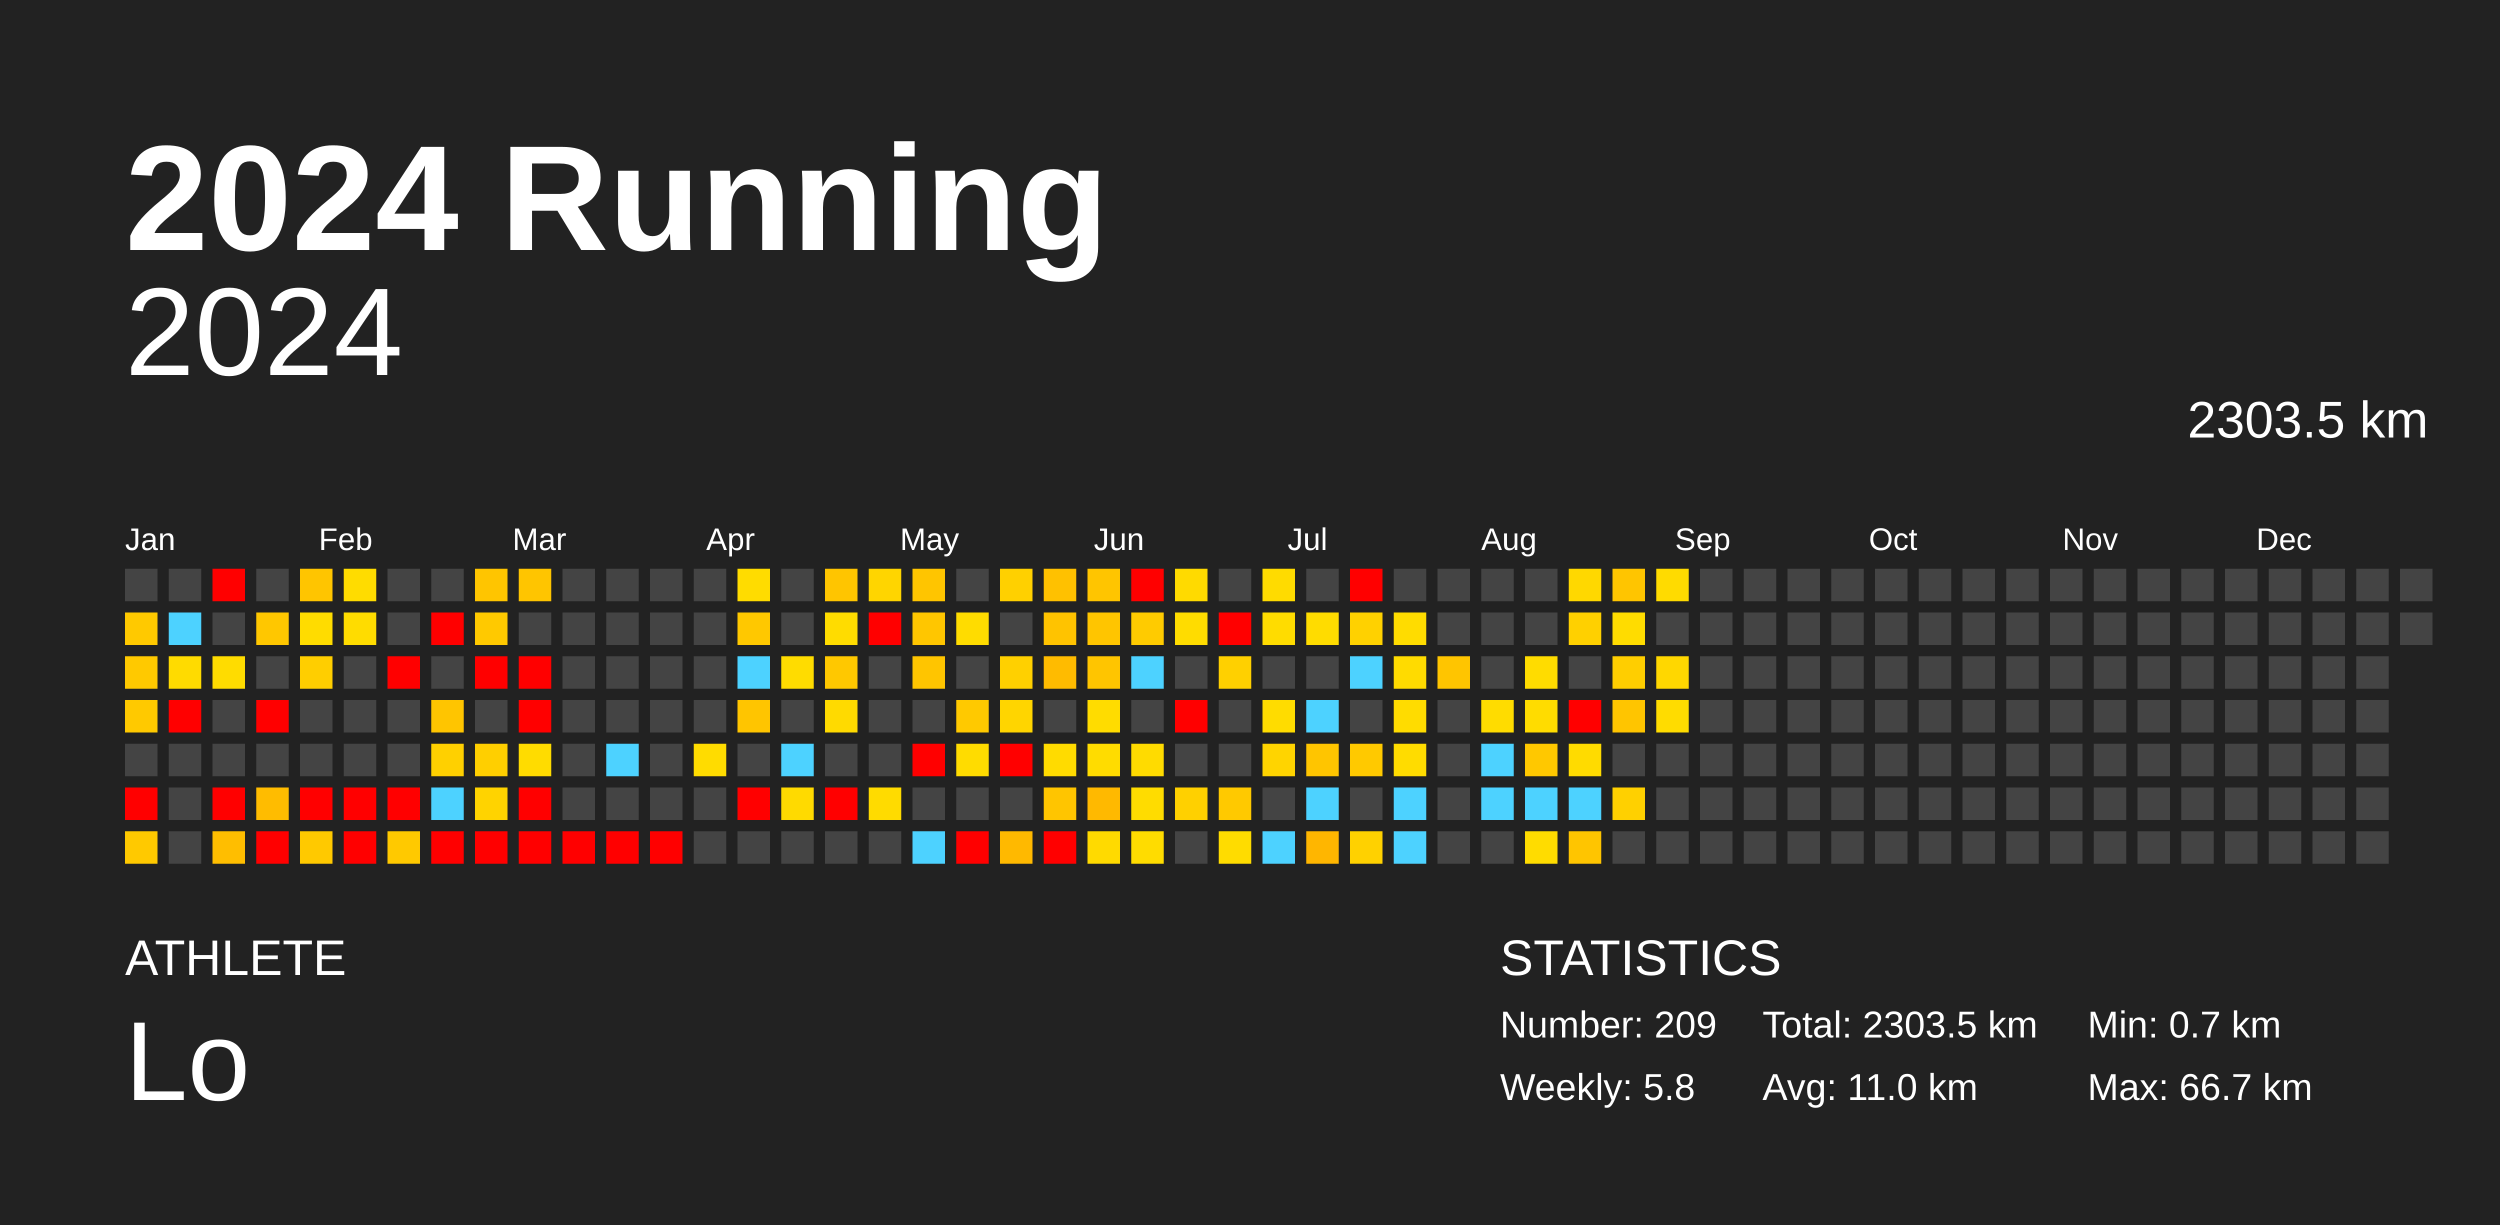
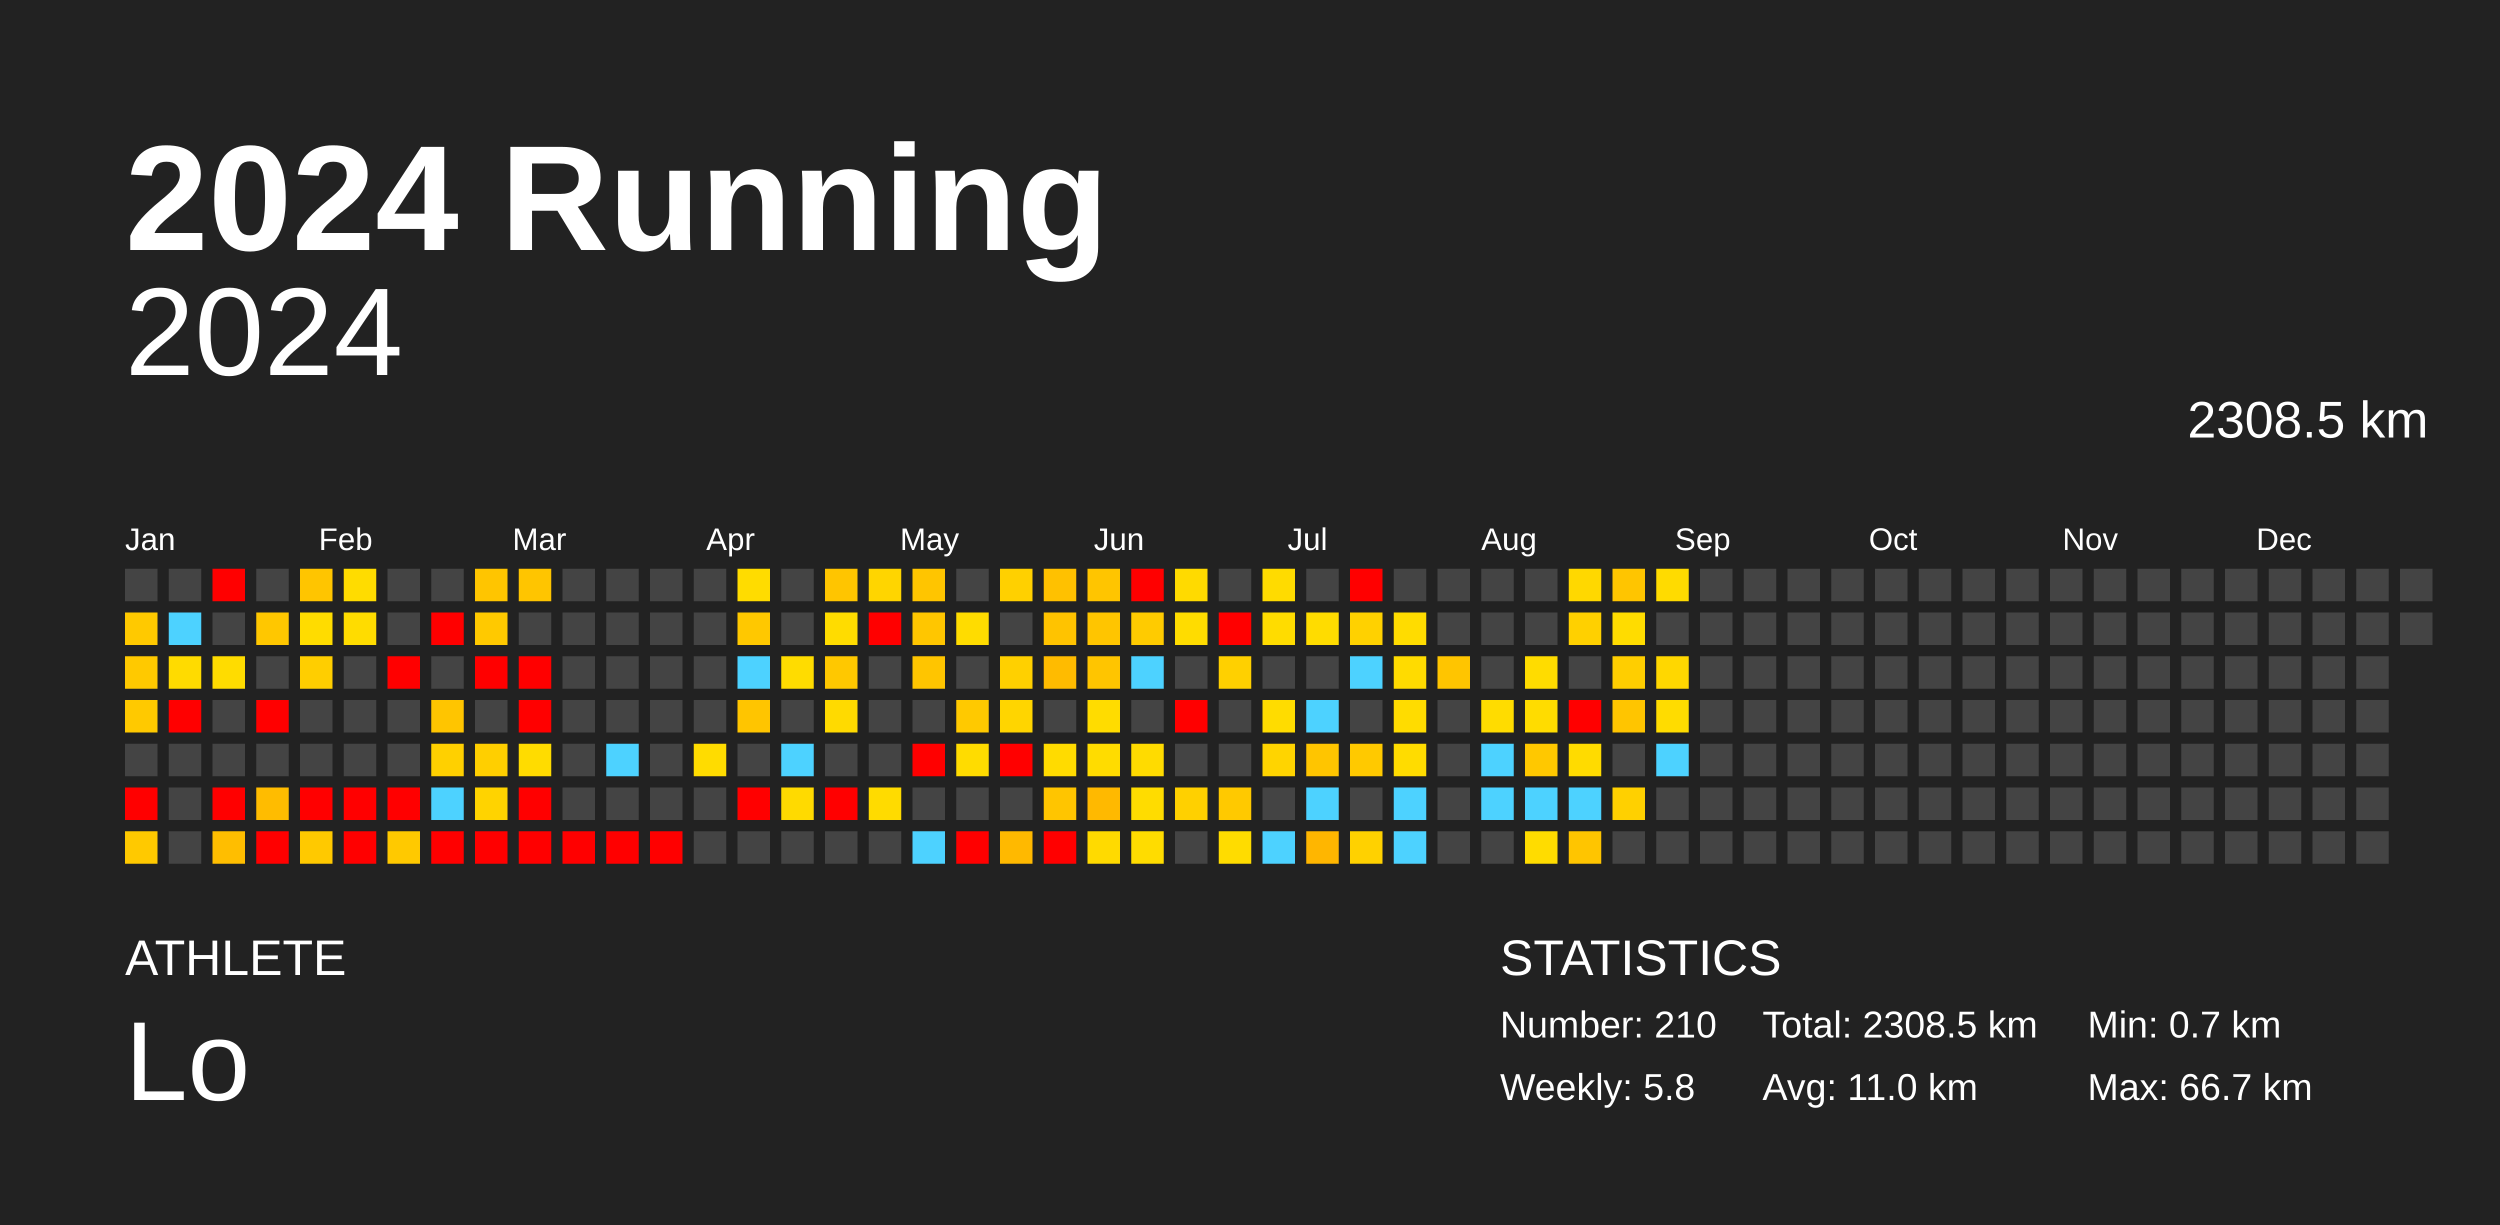
<svg xmlns="http://www.w3.org/2000/svg" baseProfile="full" height="98mm" version="1.1" viewBox="0,0,200,98" width="200mm">
  <defs />
  <rect fill="#222222" height="98" width="200" x="0" y="0" />
  <text fill="#FFFFFF" style="font-size:12px; font-family:Arial; font-weight:bold;" x="10" y="20">2024 Running</text>
  <text fill="#FFFFFF" style="font-size:4px; font-family:Arial" x="10" y="78">ATHLETE</text>
  <text fill="#FFFFFF" style="font-size:9px; font-family:Arial" x="10" y="88">Lo</text>
  <text fill="#FFFFFF" style="font-size:4px; font-family:Arial" x="120" y="78">STATISTICS</text>
-   <text fill="#FFFFFF" style="font-size:3px; font-family:Arial" x="120" y="83">Number: 209</text>
+   <text fill="#FFFFFF" style="font-size:3px; font-family:Arial" x="120" y="83">Number: 210</text>
  <text fill="#FFFFFF" style="font-size:3px; font-family:Arial" x="120" y="88">Weekly: 5.8</text>
-   <text fill="#FFFFFF" style="font-size:3px; font-family:Arial" x="141" y="83">Total: 2303.5 km</text>
+   <text fill="#FFFFFF" style="font-size:3px; font-family:Arial" x="141" y="83">Total: 2308.5 km</text>
  <text fill="#FFFFFF" style="font-size:3px; font-family:Arial" x="141" y="88">Avg: 11.0 km</text>
  <text fill="#FFFFFF" style="font-size:3px; font-family:Arial" x="167" y="83">Min: 0.7 km</text>
  <text fill="#FFFFFF" style="font-size:3px; font-family:Arial" x="167" y="88">Max: 66.7 km</text>
  <text alignment-baseline="hanging" fill="#FFFFFF" style="font-size:10.0px; font-family:Arial;" x="10" y="30">2024</text>
-   <text alignment-baseline="hanging" fill="#FFFFFF" style="font-size:4.125px; font-family:Arial;" x="175" y="35">2303.5 km</text>
+   <text alignment-baseline="hanging" fill="#FFFFFF" style="font-size:4.125px; font-family:Arial;" x="175" y="35">2308.5 km</text>
  <text fill="#FFFFFF" style="font-size:2.5px; font-family:Arial" x="10.0" y="44">Jan</text>
  <text fill="#FFFFFF" style="font-size:2.5px; font-family:Arial" x="25.5" y="44">Feb</text>
  <text fill="#FFFFFF" style="font-size:2.5px; font-family:Arial" x="41.0" y="44">Mar</text>
  <text fill="#FFFFFF" style="font-size:2.5px; font-family:Arial" x="56.5" y="44">Apr</text>
  <text fill="#FFFFFF" style="font-size:2.5px; font-family:Arial" x="72.0" y="44">May</text>
  <text fill="#FFFFFF" style="font-size:2.5px; font-family:Arial" x="87.5" y="44">Jun</text>
  <text fill="#FFFFFF" style="font-size:2.5px; font-family:Arial" x="103.0" y="44">Jul</text>
  <text fill="#FFFFFF" style="font-size:2.5px; font-family:Arial" x="118.5" y="44">Aug</text>
  <text fill="#FFFFFF" style="font-size:2.5px; font-family:Arial" x="134.0" y="44">Sep</text>
  <text fill="#FFFFFF" style="font-size:2.5px; font-family:Arial" x="149.5" y="44">Oct</text>
  <text fill="#FFFFFF" style="font-size:2.5px; font-family:Arial" x="165.0" y="44">Nov</text>
  <text fill="#FFFFFF" style="font-size:2.5px; font-family:Arial" x="180.5" y="44">Dec</text>
  <rect fill="#444444" height="2.6" width="2.6" x="10.0" y="45.5" />
  <rect fill="#ffc900" height="2.6" width="2.6" x="10.0" y="49.0" />
  <rect fill="#ffc900" height="2.6" width="2.6" x="10.0" y="52.5" />
  <rect fill="#ffc900" height="2.6" width="2.6" x="10.0" y="56.0" />
  <rect fill="#444444" height="2.6" width="2.6" x="10.0" y="59.5" />
  <rect fill="red" height="2.6" width="2.6" x="10.0" y="63.0" />
  <rect fill="#ffc900" height="2.6" width="2.6" x="10.0" y="66.5" />
  <rect fill="#444444" height="2.6" width="2.6" x="13.5" y="45.5" />
  <rect fill="#4dd2ff" height="2.6" width="2.6" x="13.5" y="49.0" />
  <rect fill="#ffdb00" height="2.6" width="2.6" x="13.5" y="52.5" />
  <rect fill="red" height="2.6" width="2.6" x="13.5" y="56.0" />
  <rect fill="#444444" height="2.6" width="2.6" x="13.5" y="59.5" />
  <rect fill="#444444" height="2.6" width="2.6" x="13.5" y="63.0" />
  <rect fill="#444444" height="2.6" width="2.6" x="13.5" y="66.5" />
  <rect fill="red" height="2.6" width="2.6" x="17.0" y="45.5" />
  <rect fill="#444444" height="2.6" width="2.6" x="17.0" y="49.0" />
  <rect fill="#ffdc00" height="2.6" width="2.6" x="17.0" y="52.5" />
  <rect fill="#444444" height="2.6" width="2.6" x="17.0" y="56.0" />
  <rect fill="#444444" height="2.6" width="2.6" x="17.0" y="59.5" />
  <rect fill="red" height="2.6" width="2.6" x="17.0" y="63.0" />
  <rect fill="#ffbe00" height="2.6" width="2.6" x="17.0" y="66.5" />
  <rect fill="#444444" height="2.6" width="2.6" x="20.5" y="45.5" />
  <rect fill="#ffc700" height="2.6" width="2.6" x="20.5" y="49.0" />
  <rect fill="#444444" height="2.6" width="2.6" x="20.5" y="52.5" />
  <rect fill="red" height="2.6" width="2.6" x="20.5" y="56.0" />
  <rect fill="#444444" height="2.6" width="2.6" x="20.5" y="59.5" />
  <rect fill="#ffbc00" height="2.6" width="2.6" x="20.5" y="63.0" />
  <rect fill="red" height="2.6" width="2.6" x="20.5" y="66.5" />
  <rect fill="#ffc500" height="2.6" width="2.6" x="24.0" y="45.5" />
  <rect fill="#ffdc00" height="2.6" width="2.6" x="24.0" y="49.0" />
  <rect fill="#ffce00" height="2.6" width="2.6" x="24.0" y="52.5" />
  <rect fill="#444444" height="2.6" width="2.6" x="24.0" y="56.0" />
  <rect fill="#444444" height="2.6" width="2.6" x="24.0" y="59.5" />
  <rect fill="red" height="2.6" width="2.6" x="24.0" y="63.0" />
  <rect fill="#ffc900" height="2.6" width="2.6" x="24.0" y="66.5" />
  <rect fill="#ffdc00" height="2.6" width="2.6" x="27.5" y="45.5" />
  <rect fill="#ffdc00" height="2.6" width="2.6" x="27.5" y="49.0" />
  <rect fill="#444444" height="2.6" width="2.6" x="27.5" y="52.5" />
  <rect fill="#444444" height="2.6" width="2.6" x="27.5" y="56.0" />
  <rect fill="#444444" height="2.6" width="2.6" x="27.5" y="59.5" />
  <rect fill="red" height="2.6" width="2.6" x="27.5" y="63.0" />
  <rect fill="red" height="2.6" width="2.6" x="27.5" y="66.5" />
  <rect fill="#444444" height="2.6" width="2.6" x="31.0" y="45.5" />
  <rect fill="#444444" height="2.6" width="2.6" x="31.0" y="49.0" />
  <rect fill="red" height="2.6" width="2.6" x="31.0" y="52.5" />
  <rect fill="#444444" height="2.6" width="2.6" x="31.0" y="56.0" />
  <rect fill="#444444" height="2.6" width="2.6" x="31.0" y="59.5" />
  <rect fill="red" height="2.6" width="2.6" x="31.0" y="63.0" />
  <rect fill="#ffc900" height="2.6" width="2.6" x="31.0" y="66.5" />
  <rect fill="#444444" height="2.6" width="2.6" x="34.5" y="45.5" />
  <rect fill="red" height="2.6" width="2.6" x="34.5" y="49.0" />
  <rect fill="#444444" height="2.6" width="2.6" x="34.5" y="52.5" />
  <rect fill="#ffc500" height="2.6" width="2.6" x="34.5" y="56.0" />
  <rect fill="#ffd000" height="2.6" width="2.6" x="34.5" y="59.5" />
  <rect fill="#4dd2ff" height="2.6" width="2.6" x="34.5" y="63.0" />
  <rect fill="red" height="2.6" width="2.6" x="34.5" y="66.5" />
  <rect fill="#ffc500" height="2.6" width="2.6" x="38.0" y="45.5" />
  <rect fill="#ffc900" height="2.6" width="2.6" x="38.0" y="49.0" />
  <rect fill="red" height="2.6" width="2.6" x="38.0" y="52.5" />
  <rect fill="#444444" height="2.6" width="2.6" x="38.0" y="56.0" />
  <rect fill="#ffcf00" height="2.6" width="2.6" x="38.0" y="59.5" />
  <rect fill="#ffd300" height="2.6" width="2.6" x="38.0" y="63.0" />
  <rect fill="red" height="2.6" width="2.6" x="38.0" y="66.5" />
  <rect fill="#ffc500" height="2.6" width="2.6" x="41.5" y="45.5" />
  <rect fill="#444444" height="2.6" width="2.6" x="41.5" y="49.0" />
  <rect fill="red" height="2.6" width="2.6" x="41.5" y="52.5" />
  <rect fill="red" height="2.6" width="2.6" x="41.5" y="56.0" />
  <rect fill="#ffdc00" height="2.6" width="2.6" x="41.5" y="59.5" />
  <rect fill="red" height="2.6" width="2.6" x="41.5" y="63.0" />
  <rect fill="red" height="2.6" width="2.6" x="41.5" y="66.5" />
  <rect fill="#444444" height="2.6" width="2.6" x="45.0" y="45.5" />
  <rect fill="#444444" height="2.6" width="2.6" x="45.0" y="49.0" />
  <rect fill="#444444" height="2.6" width="2.6" x="45.0" y="52.5" />
  <rect fill="#444444" height="2.6" width="2.6" x="45.0" y="56.0" />
  <rect fill="#444444" height="2.6" width="2.6" x="45.0" y="59.5" />
  <rect fill="#444444" height="2.6" width="2.6" x="45.0" y="63.0" />
  <rect fill="red" height="2.6" width="2.6" x="45.0" y="66.5" />
  <rect fill="#444444" height="2.6" width="2.6" x="48.5" y="45.5" />
  <rect fill="#444444" height="2.6" width="2.6" x="48.5" y="49.0" />
  <rect fill="#444444" height="2.6" width="2.6" x="48.5" y="52.5" />
  <rect fill="#444444" height="2.6" width="2.6" x="48.5" y="56.0" />
  <rect fill="#4dd2ff" height="2.6" width="2.6" x="48.5" y="59.5" />
  <rect fill="#444444" height="2.6" width="2.6" x="48.5" y="63.0" />
  <rect fill="red" height="2.6" width="2.6" x="48.5" y="66.5" />
  <rect fill="#444444" height="2.6" width="2.6" x="52.0" y="45.5" />
  <rect fill="#444444" height="2.6" width="2.6" x="52.0" y="49.0" />
  <rect fill="#444444" height="2.6" width="2.6" x="52.0" y="52.5" />
  <rect fill="#444444" height="2.6" width="2.6" x="52.0" y="56.0" />
  <rect fill="#444444" height="2.6" width="2.6" x="52.0" y="59.5" />
  <rect fill="#444444" height="2.6" width="2.6" x="52.0" y="63.0" />
  <rect fill="red" height="2.6" width="2.6" x="52.0" y="66.5" />
  <rect fill="#444444" height="2.6" width="2.6" x="55.5" y="45.5" />
  <rect fill="#444444" height="2.6" width="2.6" x="55.5" y="49.0" />
  <rect fill="#444444" height="2.6" width="2.6" x="55.5" y="52.5" />
  <rect fill="#444444" height="2.6" width="2.6" x="55.5" y="56.0" />
  <rect fill="#ffdc00" height="2.6" width="2.6" x="55.5" y="59.5" />
  <rect fill="#444444" height="2.6" width="2.6" x="55.5" y="63.0" />
  <rect fill="#444444" height="2.6" width="2.6" x="55.5" y="66.5" />
  <rect fill="#ffdc00" height="2.6" width="2.6" x="59.0" y="45.5" />
  <rect fill="#ffc800" height="2.6" width="2.6" x="59.0" y="49.0" />
  <rect fill="#4dd2ff" height="2.6" width="2.6" x="59.0" y="52.5" />
  <rect fill="#ffc500" height="2.6" width="2.6" x="59.0" y="56.0" />
  <rect fill="#444444" height="2.6" width="2.6" x="59.0" y="59.5" />
  <rect fill="red" height="2.6" width="2.6" x="59.0" y="63.0" />
  <rect fill="#444444" height="2.6" width="2.6" x="59.0" y="66.5" />
  <rect fill="#444444" height="2.6" width="2.6" x="62.5" y="45.5" />
  <rect fill="#444444" height="2.6" width="2.6" x="62.5" y="49.0" />
  <rect fill="#ffdc00" height="2.6" width="2.6" x="62.5" y="52.5" />
  <rect fill="#444444" height="2.6" width="2.6" x="62.5" y="56.0" />
  <rect fill="#4dd2ff" height="2.6" width="2.6" x="62.5" y="59.5" />
  <rect fill="#ffda00" height="2.6" width="2.6" x="62.5" y="63.0" />
  <rect fill="#444444" height="2.6" width="2.6" x="62.5" y="66.5" />
  <rect fill="#ffc500" height="2.6" width="2.6" x="66.0" y="45.5" />
  <rect fill="#ffdc00" height="2.6" width="2.6" x="66.0" y="49.0" />
  <rect fill="#ffc800" height="2.6" width="2.6" x="66.0" y="52.5" />
  <rect fill="#ffda00" height="2.6" width="2.6" x="66.0" y="56.0" />
  <rect fill="#444444" height="2.6" width="2.6" x="66.0" y="59.5" />
  <rect fill="red" height="2.6" width="2.6" x="66.0" y="63.0" />
  <rect fill="#444444" height="2.6" width="2.6" x="66.0" y="66.5" />
  <rect fill="#ffd500" height="2.6" width="2.6" x="69.5" y="45.5" />
  <rect fill="red" height="2.6" width="2.6" x="69.5" y="49.0" />
  <rect fill="#444444" height="2.6" width="2.6" x="69.5" y="52.5" />
  <rect fill="#444444" height="2.6" width="2.6" x="69.5" y="56.0" />
  <rect fill="#444444" height="2.6" width="2.6" x="69.5" y="59.5" />
  <rect fill="#ffdb00" height="2.6" width="2.6" x="69.5" y="63.0" />
  <rect fill="#444444" height="2.6" width="2.6" x="69.5" y="66.5" />
  <rect fill="#ffc500" height="2.6" width="2.6" x="73.0" y="45.5" />
  <rect fill="#ffc600" height="2.6" width="2.6" x="73.0" y="49.0" />
  <rect fill="#ffc500" height="2.6" width="2.6" x="73.0" y="52.5" />
  <rect fill="#444444" height="2.6" width="2.6" x="73.0" y="56.0" />
  <rect fill="red" height="2.6" width="2.6" x="73.0" y="59.5" />
  <rect fill="#444444" height="2.6" width="2.6" x="73.0" y="63.0" />
  <rect fill="#4dd2ff" height="2.6" width="2.6" x="73.0" y="66.5" />
  <rect fill="#444444" height="2.6" width="2.6" x="76.5" y="45.5" />
  <rect fill="#ffdc00" height="2.6" width="2.6" x="76.5" y="49.0" />
  <rect fill="#444444" height="2.6" width="2.6" x="76.5" y="52.5" />
  <rect fill="#ffc900" height="2.6" width="2.6" x="76.5" y="56.0" />
  <rect fill="#ffdc00" height="2.6" width="2.6" x="76.5" y="59.5" />
  <rect fill="#444444" height="2.6" width="2.6" x="76.5" y="63.0" />
  <rect fill="red" height="2.6" width="2.6" x="76.5" y="66.5" />
  <rect fill="#ffd000" height="2.6" width="2.6" x="80.0" y="45.5" />
  <rect fill="#444444" height="2.6" width="2.6" x="80.0" y="49.0" />
  <rect fill="#ffd000" height="2.6" width="2.6" x="80.0" y="52.5" />
  <rect fill="#ffd500" height="2.6" width="2.6" x="80.0" y="56.0" />
  <rect fill="red" height="2.6" width="2.6" x="80.0" y="59.5" />
  <rect fill="#444444" height="2.6" width="2.6" x="80.0" y="63.0" />
  <rect fill="#ffb900" height="2.6" width="2.6" x="80.0" y="66.5" />
  <rect fill="#ffc100" height="2.6" width="2.6" x="83.5" y="45.5" />
  <rect fill="#ffc300" height="2.6" width="2.6" x="83.5" y="49.0" />
  <rect fill="#ffbb00" height="2.6" width="2.6" x="83.5" y="52.5" />
  <rect fill="#444444" height="2.6" width="2.6" x="83.5" y="56.0" />
  <rect fill="#ffdb00" height="2.6" width="2.6" x="83.5" y="59.5" />
  <rect fill="#ffc500" height="2.6" width="2.6" x="83.5" y="63.0" />
  <rect fill="red" height="2.6" width="2.6" x="83.5" y="66.5" />
  <rect fill="#ffc500" height="2.6" width="2.6" x="87.0" y="45.5" />
  <rect fill="#ffc500" height="2.6" width="2.6" x="87.0" y="49.0" />
  <rect fill="#ffc500" height="2.6" width="2.6" x="87.0" y="52.5" />
  <rect fill="#ffdc00" height="2.6" width="2.6" x="87.0" y="56.0" />
  <rect fill="#ffdc00" height="2.6" width="2.6" x="87.0" y="59.5" />
  <rect fill="#ffb900" height="2.6" width="2.6" x="87.0" y="63.0" />
  <rect fill="#ffda00" height="2.6" width="2.6" x="87.0" y="66.5" />
  <rect fill="red" height="2.6" width="2.6" x="90.5" y="45.5" />
  <rect fill="#ffcb00" height="2.6" width="2.6" x="90.5" y="49.0" />
  <rect fill="#4dd2ff" height="2.6" width="2.6" x="90.5" y="52.5" />
  <rect fill="#444444" height="2.6" width="2.6" x="90.5" y="56.0" />
  <rect fill="#ffdb00" height="2.6" width="2.6" x="90.5" y="59.5" />
  <rect fill="#ffdc00" height="2.6" width="2.6" x="90.5" y="63.0" />
  <rect fill="#ffdc00" height="2.6" width="2.6" x="90.5" y="66.5" />
  <rect fill="#ffda00" height="2.6" width="2.6" x="94.0" y="45.5" />
  <rect fill="#ffdc00" height="2.6" width="2.6" x="94.0" y="49.0" />
  <rect fill="#444444" height="2.6" width="2.6" x="94.0" y="52.5" />
  <rect fill="red" height="2.6" width="2.6" x="94.0" y="56.0" />
  <rect fill="#444444" height="2.6" width="2.6" x="94.0" y="59.5" />
  <rect fill="#ffd000" height="2.6" width="2.6" x="94.0" y="63.0" />
  <rect fill="#444444" height="2.6" width="2.6" x="94.0" y="66.5" />
  <rect fill="#444444" height="2.6" width="2.6" x="97.5" y="45.5" />
  <rect fill="red" height="2.6" width="2.6" x="97.5" y="49.0" />
  <rect fill="#ffd000" height="2.6" width="2.6" x="97.5" y="52.5" />
  <rect fill="#444444" height="2.6" width="2.6" x="97.5" y="56.0" />
  <rect fill="#444444" height="2.6" width="2.6" x="97.5" y="59.5" />
  <rect fill="#ffc900" height="2.6" width="2.6" x="97.5" y="63.0" />
  <rect fill="#ffdc00" height="2.6" width="2.6" x="97.5" y="66.5" />
  <rect fill="#ffdb00" height="2.6" width="2.6" x="101.0" y="45.5" />
  <rect fill="#ffdc00" height="2.6" width="2.6" x="101.0" y="49.0" />
  <rect fill="#444444" height="2.6" width="2.6" x="101.0" y="52.5" />
  <rect fill="#ffdc00" height="2.6" width="2.6" x="101.0" y="56.0" />
  <rect fill="#ffd400" height="2.6" width="2.6" x="101.0" y="59.5" />
  <rect fill="#444444" height="2.6" width="2.6" x="101.0" y="63.0" />
  <rect fill="#4dd2ff" height="2.6" width="2.6" x="101.0" y="66.5" />
  <rect fill="#444444" height="2.6" width="2.6" x="104.5" y="45.5" />
  <rect fill="#ffdc00" height="2.6" width="2.6" x="104.5" y="49.0" />
  <rect fill="#444444" height="2.6" width="2.6" x="104.5" y="52.5" />
  <rect fill="#4dd2ff" height="2.6" width="2.6" x="104.5" y="56.0" />
  <rect fill="#ffc500" height="2.6" width="2.6" x="104.5" y="59.5" />
  <rect fill="#4dd2ff" height="2.6" width="2.6" x="104.5" y="63.0" />
  <rect fill="#ffb600" height="2.6" width="2.6" x="104.5" y="66.5" />
  <rect fill="red" height="2.6" width="2.6" x="108.0" y="45.5" />
  <rect fill="#ffd100" height="2.6" width="2.6" x="108.0" y="49.0" />
  <rect fill="#4dd2ff" height="2.6" width="2.6" x="108.0" y="52.5" />
  <rect fill="#444444" height="2.6" width="2.6" x="108.0" y="56.0" />
  <rect fill="#ffc900" height="2.6" width="2.6" x="108.0" y="59.5" />
  <rect fill="#444444" height="2.6" width="2.6" x="108.0" y="63.0" />
  <rect fill="#ffd100" height="2.6" width="2.6" x="108.0" y="66.5" />
  <rect fill="#444444" height="2.6" width="2.6" x="111.5" y="45.5" />
  <rect fill="#ffdc00" height="2.6" width="2.6" x="111.5" y="49.0" />
  <rect fill="#ffdb00" height="2.6" width="2.6" x="111.5" y="52.5" />
  <rect fill="#ffdc00" height="2.6" width="2.6" x="111.5" y="56.0" />
  <rect fill="#ffdc00" height="2.6" width="2.6" x="111.5" y="59.5" />
  <rect fill="#4dd2ff" height="2.6" width="2.6" x="111.5" y="63.0" />
  <rect fill="#4dd2ff" height="2.6" width="2.6" x="111.5" y="66.5" />
  <rect fill="#444444" height="2.6" width="2.6" x="115.0" y="45.5" />
  <rect fill="#444444" height="2.6" width="2.6" x="115.0" y="49.0" />
  <rect fill="#ffc500" height="2.6" width="2.6" x="115.0" y="52.5" />
  <rect fill="#444444" height="2.6" width="2.6" x="115.0" y="56.0" />
  <rect fill="#444444" height="2.6" width="2.6" x="115.0" y="59.5" />
  <rect fill="#444444" height="2.6" width="2.6" x="115.0" y="63.0" />
  <rect fill="#444444" height="2.6" width="2.6" x="115.0" y="66.5" />
  <rect fill="#444444" height="2.6" width="2.6" x="118.5" y="45.5" />
  <rect fill="#444444" height="2.6" width="2.6" x="118.5" y="49.0" />
  <rect fill="#444444" height="2.6" width="2.6" x="118.5" y="52.5" />
  <rect fill="#ffdc00" height="2.6" width="2.6" x="118.5" y="56.0" />
  <rect fill="#4dd2ff" height="2.6" width="2.6" x="118.5" y="59.5" />
  <rect fill="#4dd2ff" height="2.6" width="2.6" x="118.5" y="63.0" />
  <rect fill="#444444" height="2.6" width="2.6" x="118.5" y="66.5" />
  <rect fill="#444444" height="2.6" width="2.6" x="122.0" y="45.5" />
  <rect fill="#444444" height="2.6" width="2.6" x="122.0" y="49.0" />
  <rect fill="#ffdc00" height="2.6" width="2.6" x="122.0" y="52.5" />
  <rect fill="#ffdc00" height="2.6" width="2.6" x="122.0" y="56.0" />
  <rect fill="#ffc800" height="2.6" width="2.6" x="122.0" y="59.5" />
  <rect fill="#4dd2ff" height="2.6" width="2.6" x="122.0" y="63.0" />
  <rect fill="#ffdc00" height="2.6" width="2.6" x="122.0" y="66.5" />
  <rect fill="#ffd800" height="2.6" width="2.6" x="125.5" y="45.5" />
  <rect fill="#ffd000" height="2.6" width="2.6" x="125.5" y="49.0" />
  <rect fill="#444444" height="2.6" width="2.6" x="125.5" y="52.5" />
  <rect fill="red" height="2.6" width="2.6" x="125.5" y="56.0" />
  <rect fill="#ffdb00" height="2.6" width="2.6" x="125.5" y="59.5" />
  <rect fill="#4dd2ff" height="2.6" width="2.6" x="125.5" y="63.0" />
  <rect fill="#ffc500" height="2.6" width="2.6" x="125.5" y="66.5" />
  <rect fill="#ffc500" height="2.6" width="2.6" x="129.0" y="45.5" />
  <rect fill="#ffdc00" height="2.6" width="2.6" x="129.0" y="49.0" />
  <rect fill="#ffce00" height="2.6" width="2.6" x="129.0" y="52.5" />
  <rect fill="#ffc500" height="2.6" width="2.6" x="129.0" y="56.0" />
  <rect fill="#444444" height="2.6" width="2.6" x="129.0" y="59.5" />
  <rect fill="#ffd000" height="2.6" width="2.6" x="129.0" y="63.0" />
  <rect fill="#444444" height="2.6" width="2.6" x="129.0" y="66.5" />
  <rect fill="#ffdb00" height="2.6" width="2.6" x="132.5" y="45.5" />
  <rect fill="#444444" height="2.6" width="2.6" x="132.5" y="49.0" />
  <rect fill="#ffd700" height="2.6" width="2.6" x="132.5" y="52.5" />
  <rect fill="#ffdc00" height="2.6" width="2.6" x="132.5" y="56.0" />
-   <rect fill="#444444" height="2.6" width="2.6" x="132.5" y="59.5" />
+   <rect fill="#4dd2ff" height="2.6" width="2.6" x="132.5" y="59.5" />
  <rect fill="#444444" height="2.6" width="2.6" x="132.5" y="63.0" />
  <rect fill="#444444" height="2.6" width="2.6" x="132.5" y="66.5" />
  <rect fill="#444444" height="2.6" width="2.6" x="136.0" y="45.5" />
  <rect fill="#444444" height="2.6" width="2.6" x="136.0" y="49.0" />
  <rect fill="#444444" height="2.6" width="2.6" x="136.0" y="52.5" />
  <rect fill="#444444" height="2.6" width="2.6" x="136.0" y="56.0" />
  <rect fill="#444444" height="2.6" width="2.6" x="136.0" y="59.5" />
  <rect fill="#444444" height="2.6" width="2.6" x="136.0" y="63.0" />
  <rect fill="#444444" height="2.6" width="2.6" x="136.0" y="66.5" />
  <rect fill="#444444" height="2.6" width="2.6" x="139.5" y="45.5" />
  <rect fill="#444444" height="2.6" width="2.6" x="139.5" y="49.0" />
  <rect fill="#444444" height="2.6" width="2.6" x="139.5" y="52.5" />
  <rect fill="#444444" height="2.6" width="2.6" x="139.5" y="56.0" />
  <rect fill="#444444" height="2.6" width="2.6" x="139.5" y="59.5" />
  <rect fill="#444444" height="2.6" width="2.6" x="139.5" y="63.0" />
  <rect fill="#444444" height="2.6" width="2.6" x="139.5" y="66.5" />
  <rect fill="#444444" height="2.6" width="2.6" x="143.0" y="45.5" />
  <rect fill="#444444" height="2.6" width="2.6" x="143.0" y="49.0" />
  <rect fill="#444444" height="2.6" width="2.6" x="143.0" y="52.5" />
  <rect fill="#444444" height="2.6" width="2.6" x="143.0" y="56.0" />
  <rect fill="#444444" height="2.6" width="2.6" x="143.0" y="59.5" />
  <rect fill="#444444" height="2.6" width="2.6" x="143.0" y="63.0" />
  <rect fill="#444444" height="2.6" width="2.6" x="143.0" y="66.5" />
  <rect fill="#444444" height="2.6" width="2.6" x="146.5" y="45.5" />
  <rect fill="#444444" height="2.6" width="2.6" x="146.5" y="49.0" />
  <rect fill="#444444" height="2.6" width="2.6" x="146.5" y="52.5" />
  <rect fill="#444444" height="2.6" width="2.6" x="146.5" y="56.0" />
  <rect fill="#444444" height="2.6" width="2.6" x="146.5" y="59.5" />
  <rect fill="#444444" height="2.6" width="2.6" x="146.5" y="63.0" />
  <rect fill="#444444" height="2.6" width="2.6" x="146.5" y="66.5" />
  <rect fill="#444444" height="2.6" width="2.6" x="150.0" y="45.5" />
  <rect fill="#444444" height="2.6" width="2.6" x="150.0" y="49.0" />
  <rect fill="#444444" height="2.6" width="2.6" x="150.0" y="52.5" />
  <rect fill="#444444" height="2.6" width="2.6" x="150.0" y="56.0" />
  <rect fill="#444444" height="2.6" width="2.6" x="150.0" y="59.5" />
  <rect fill="#444444" height="2.6" width="2.6" x="150.0" y="63.0" />
  <rect fill="#444444" height="2.6" width="2.6" x="150.0" y="66.5" />
  <rect fill="#444444" height="2.6" width="2.6" x="153.5" y="45.5" />
  <rect fill="#444444" height="2.6" width="2.6" x="153.5" y="49.0" />
  <rect fill="#444444" height="2.6" width="2.6" x="153.5" y="52.5" />
  <rect fill="#444444" height="2.6" width="2.6" x="153.5" y="56.0" />
  <rect fill="#444444" height="2.6" width="2.6" x="153.5" y="59.5" />
  <rect fill="#444444" height="2.6" width="2.6" x="153.5" y="63.0" />
  <rect fill="#444444" height="2.6" width="2.6" x="153.5" y="66.5" />
  <rect fill="#444444" height="2.6" width="2.6" x="157.0" y="45.5" />
  <rect fill="#444444" height="2.6" width="2.6" x="157.0" y="49.0" />
  <rect fill="#444444" height="2.6" width="2.6" x="157.0" y="52.5" />
  <rect fill="#444444" height="2.6" width="2.6" x="157.0" y="56.0" />
  <rect fill="#444444" height="2.6" width="2.6" x="157.0" y="59.5" />
  <rect fill="#444444" height="2.6" width="2.6" x="157.0" y="63.0" />
  <rect fill="#444444" height="2.6" width="2.6" x="157.0" y="66.5" />
  <rect fill="#444444" height="2.6" width="2.6" x="160.5" y="45.5" />
  <rect fill="#444444" height="2.6" width="2.6" x="160.5" y="49.0" />
  <rect fill="#444444" height="2.6" width="2.6" x="160.5" y="52.5" />
  <rect fill="#444444" height="2.6" width="2.6" x="160.5" y="56.0" />
  <rect fill="#444444" height="2.6" width="2.6" x="160.5" y="59.5" />
  <rect fill="#444444" height="2.6" width="2.6" x="160.5" y="63.0" />
  <rect fill="#444444" height="2.6" width="2.6" x="160.5" y="66.5" />
  <rect fill="#444444" height="2.6" width="2.6" x="164.0" y="45.5" />
  <rect fill="#444444" height="2.6" width="2.6" x="164.0" y="49.0" />
  <rect fill="#444444" height="2.6" width="2.6" x="164.0" y="52.5" />
  <rect fill="#444444" height="2.6" width="2.6" x="164.0" y="56.0" />
  <rect fill="#444444" height="2.6" width="2.6" x="164.0" y="59.5" />
  <rect fill="#444444" height="2.6" width="2.6" x="164.0" y="63.0" />
  <rect fill="#444444" height="2.6" width="2.6" x="164.0" y="66.5" />
  <rect fill="#444444" height="2.6" width="2.6" x="167.5" y="45.5" />
  <rect fill="#444444" height="2.6" width="2.6" x="167.5" y="49.0" />
  <rect fill="#444444" height="2.6" width="2.6" x="167.5" y="52.5" />
  <rect fill="#444444" height="2.6" width="2.6" x="167.5" y="56.0" />
  <rect fill="#444444" height="2.6" width="2.6" x="167.5" y="59.5" />
  <rect fill="#444444" height="2.6" width="2.6" x="167.5" y="63.0" />
  <rect fill="#444444" height="2.6" width="2.6" x="167.5" y="66.5" />
  <rect fill="#444444" height="2.6" width="2.6" x="171.0" y="45.5" />
  <rect fill="#444444" height="2.6" width="2.6" x="171.0" y="49.0" />
  <rect fill="#444444" height="2.6" width="2.6" x="171.0" y="52.5" />
  <rect fill="#444444" height="2.6" width="2.6" x="171.0" y="56.0" />
  <rect fill="#444444" height="2.6" width="2.6" x="171.0" y="59.5" />
  <rect fill="#444444" height="2.6" width="2.6" x="171.0" y="63.0" />
  <rect fill="#444444" height="2.6" width="2.6" x="171.0" y="66.5" />
  <rect fill="#444444" height="2.6" width="2.6" x="174.5" y="45.5" />
  <rect fill="#444444" height="2.6" width="2.6" x="174.5" y="49.0" />
  <rect fill="#444444" height="2.6" width="2.6" x="174.5" y="52.5" />
  <rect fill="#444444" height="2.6" width="2.6" x="174.5" y="56.0" />
  <rect fill="#444444" height="2.6" width="2.6" x="174.5" y="59.5" />
  <rect fill="#444444" height="2.6" width="2.6" x="174.5" y="63.0" />
  <rect fill="#444444" height="2.6" width="2.6" x="174.5" y="66.5" />
  <rect fill="#444444" height="2.6" width="2.6" x="178.0" y="45.5" />
  <rect fill="#444444" height="2.6" width="2.6" x="178.0" y="49.0" />
  <rect fill="#444444" height="2.6" width="2.6" x="178.0" y="52.5" />
  <rect fill="#444444" height="2.6" width="2.6" x="178.0" y="56.0" />
  <rect fill="#444444" height="2.6" width="2.6" x="178.0" y="59.5" />
  <rect fill="#444444" height="2.6" width="2.6" x="178.0" y="63.0" />
  <rect fill="#444444" height="2.6" width="2.6" x="178.0" y="66.5" />
  <rect fill="#444444" height="2.6" width="2.6" x="181.5" y="45.5" />
  <rect fill="#444444" height="2.6" width="2.6" x="181.5" y="49.0" />
  <rect fill="#444444" height="2.6" width="2.6" x="181.5" y="52.5" />
  <rect fill="#444444" height="2.6" width="2.6" x="181.5" y="56.0" />
  <rect fill="#444444" height="2.6" width="2.6" x="181.5" y="59.5" />
  <rect fill="#444444" height="2.6" width="2.6" x="181.5" y="63.0" />
  <rect fill="#444444" height="2.6" width="2.6" x="181.5" y="66.5" />
  <rect fill="#444444" height="2.6" width="2.6" x="185.0" y="45.5" />
  <rect fill="#444444" height="2.6" width="2.6" x="185.0" y="49.0" />
  <rect fill="#444444" height="2.6" width="2.6" x="185.0" y="52.5" />
  <rect fill="#444444" height="2.6" width="2.6" x="185.0" y="56.0" />
  <rect fill="#444444" height="2.6" width="2.6" x="185.0" y="59.5" />
  <rect fill="#444444" height="2.6" width="2.6" x="185.0" y="63.0" />
  <rect fill="#444444" height="2.6" width="2.6" x="185.0" y="66.5" />
  <rect fill="#444444" height="2.6" width="2.6" x="188.5" y="45.5" />
  <rect fill="#444444" height="2.6" width="2.6" x="188.5" y="49.0" />
  <rect fill="#444444" height="2.6" width="2.6" x="188.5" y="52.5" />
  <rect fill="#444444" height="2.6" width="2.6" x="188.5" y="56.0" />
  <rect fill="#444444" height="2.6" width="2.6" x="188.5" y="59.5" />
  <rect fill="#444444" height="2.6" width="2.6" x="188.5" y="63.0" />
  <rect fill="#444444" height="2.6" width="2.6" x="188.5" y="66.5" />
  <rect fill="#444444" height="2.6" width="2.6" x="192.0" y="45.5" />
  <rect fill="#444444" height="2.6" width="2.6" x="192.0" y="49.0" />
</svg>
